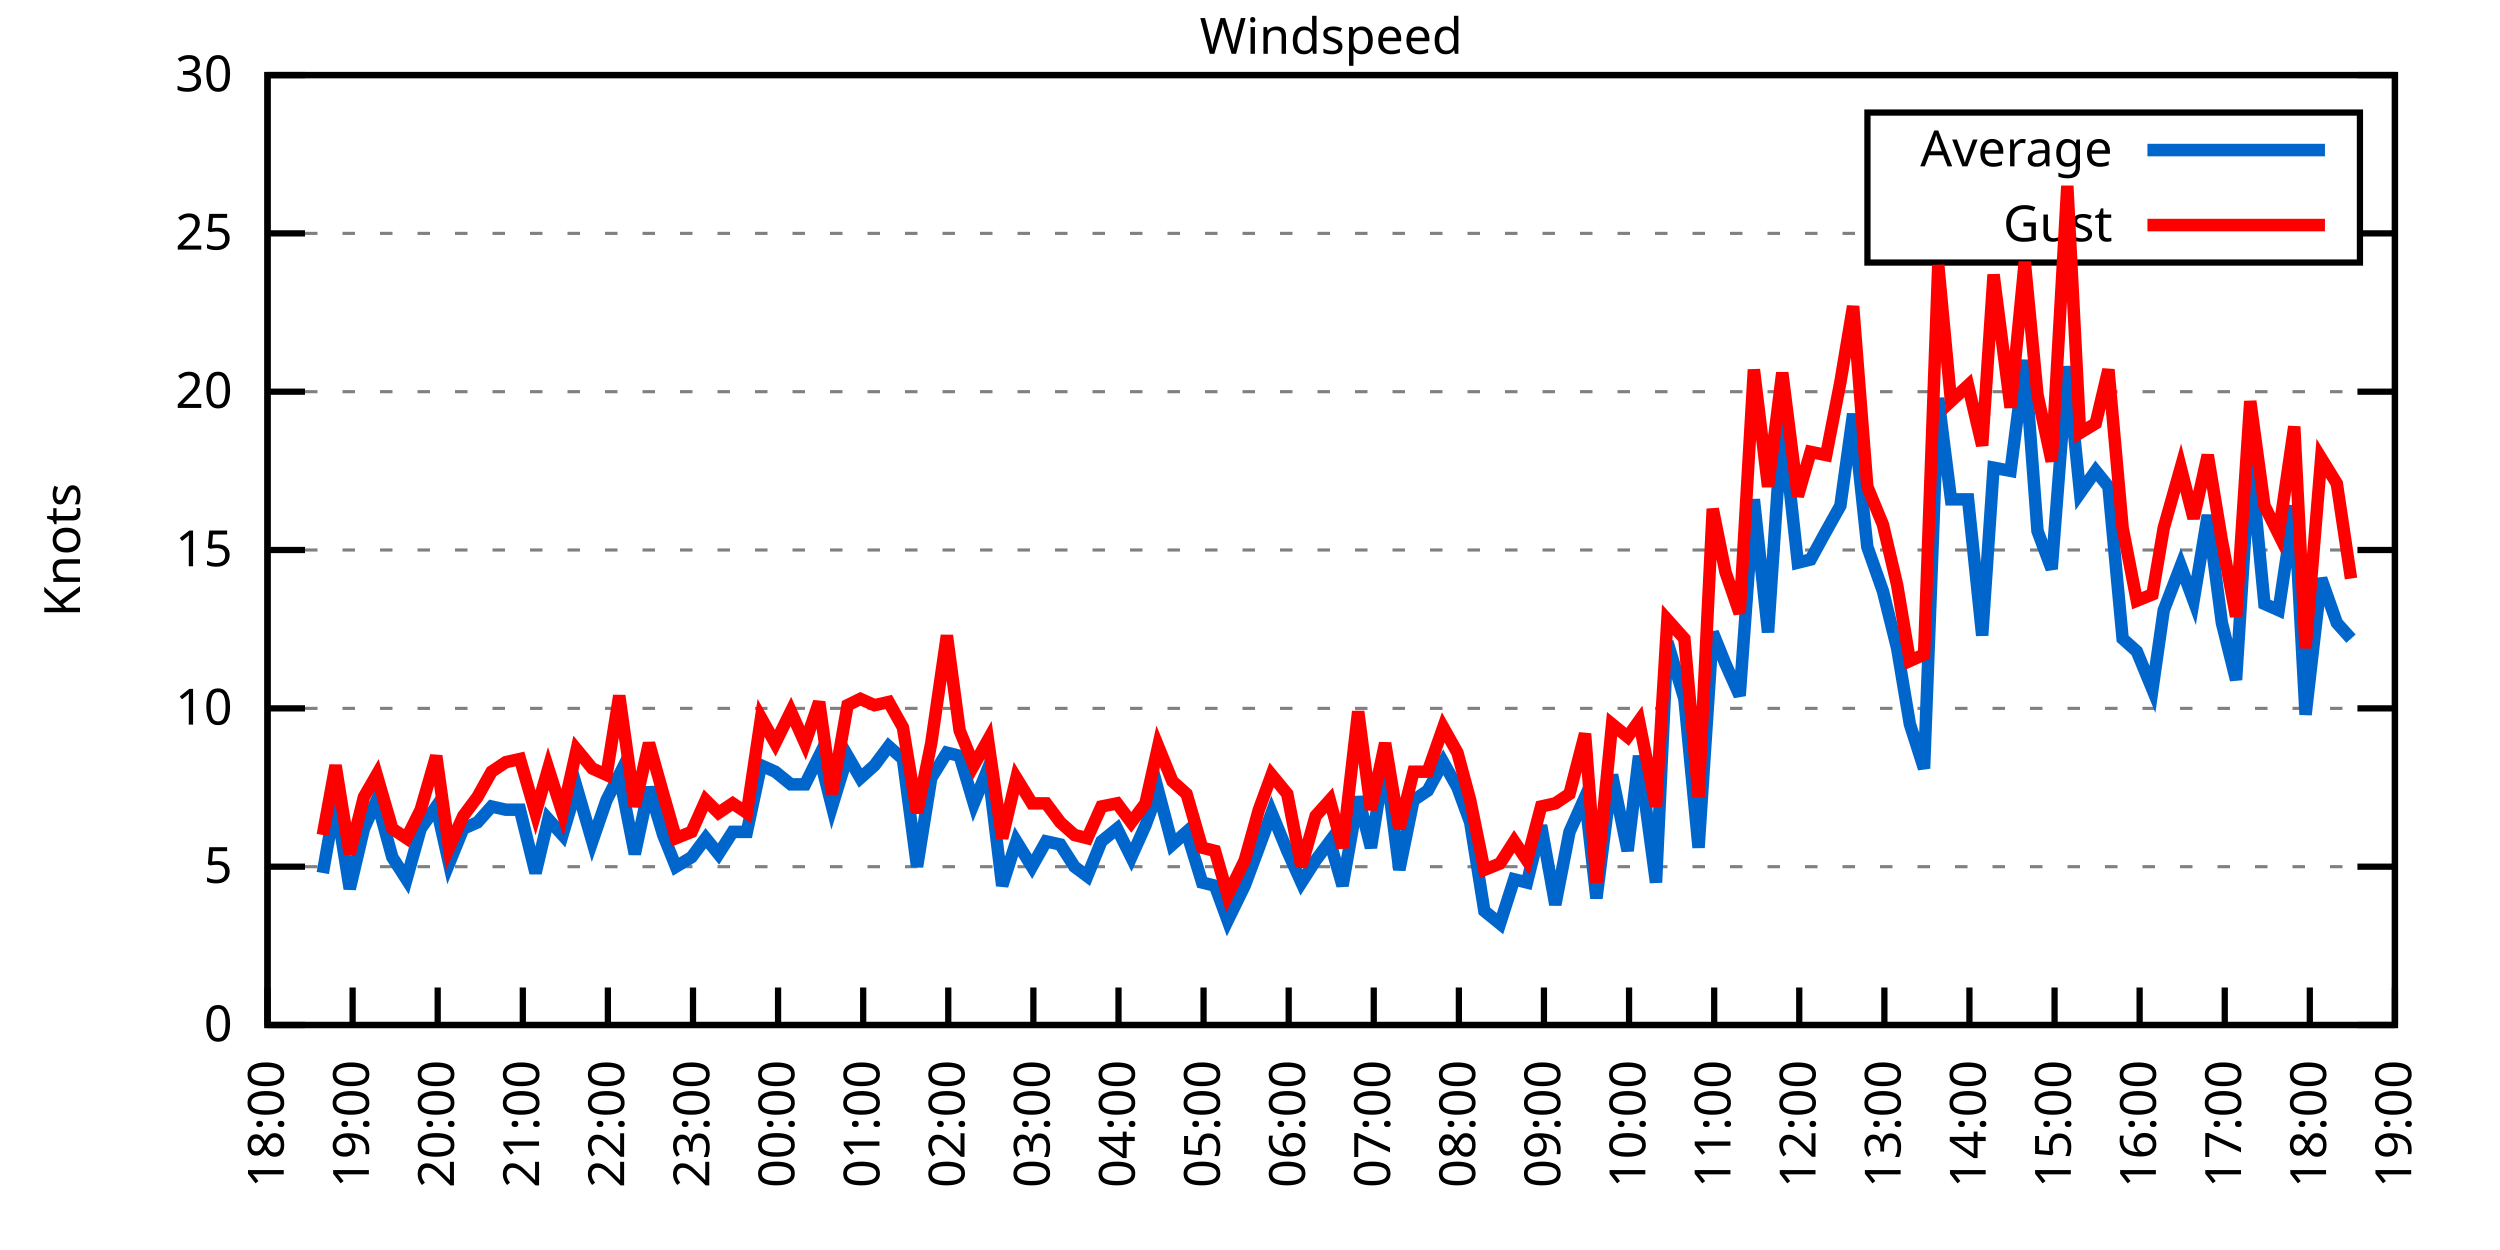
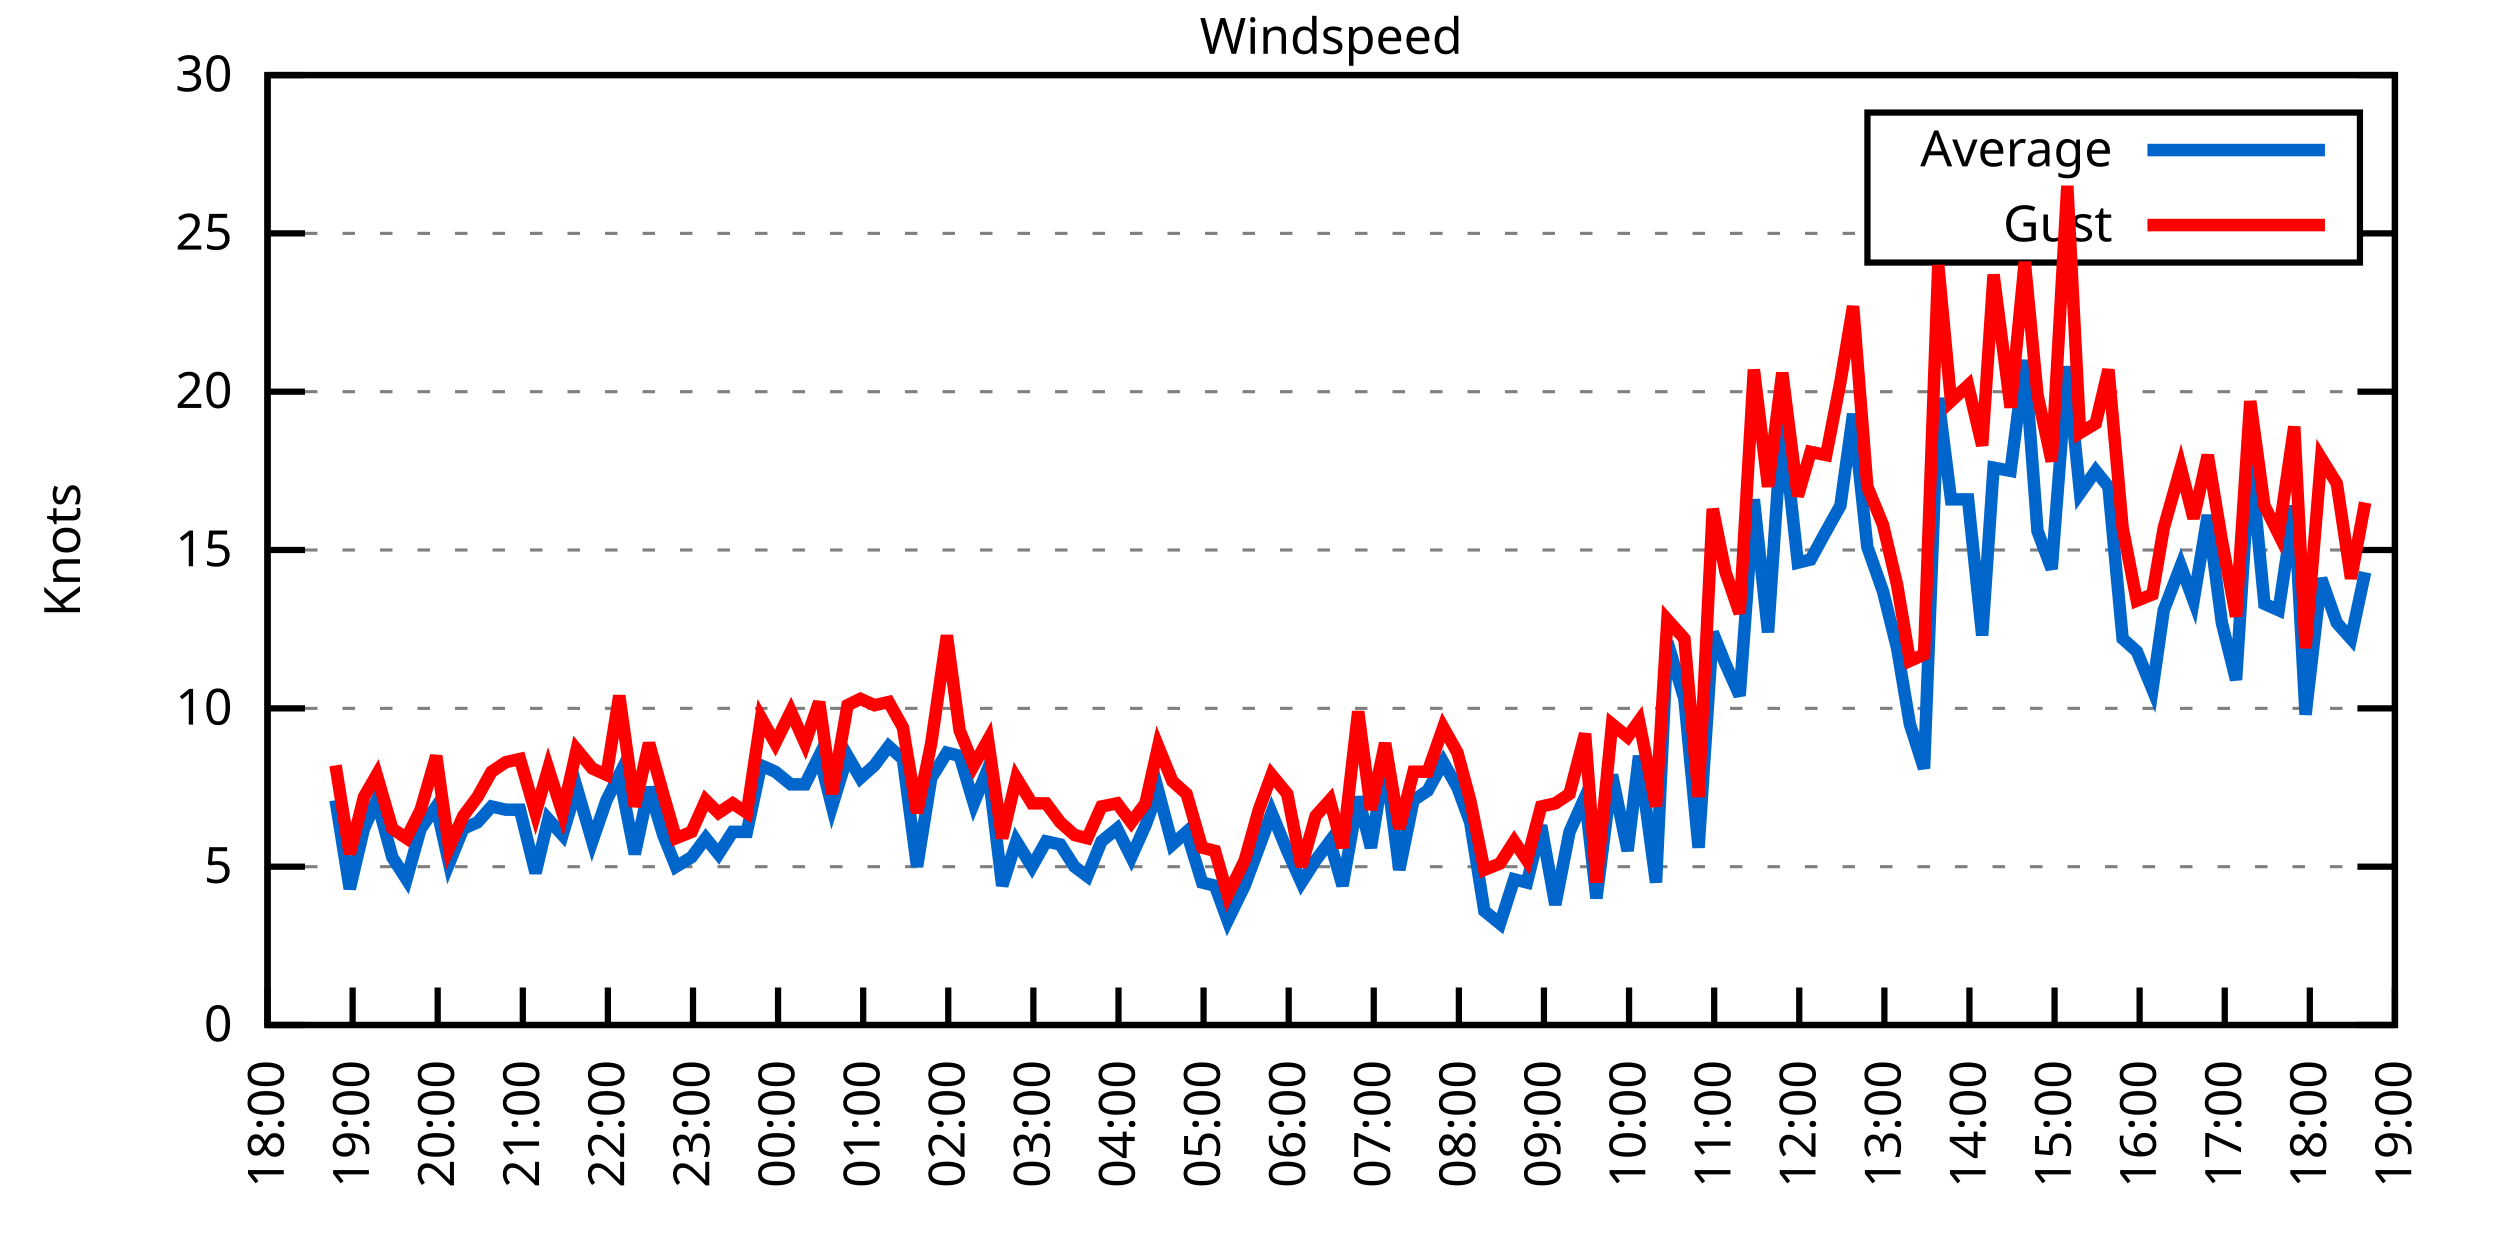
<svg xmlns="http://www.w3.org/2000/svg" xmlns:xlink="http://www.w3.org/1999/xlink" width="400" height="200" viewBox="0 0 400 200">
  <g id="gnuplot_canvas">
    <rect x="0" y="0" width="400" height="200" fill="none" />
    <defs>
      <circle id="gpDot" r="0.5" stroke-width="0.5" stroke="currentColor" />
      <path id="gpPt0" stroke-width="0.333" stroke="currentColor" d="M-1,0 h2 M0,-1 v2" />
      <path id="gpPt1" stroke-width="0.333" stroke="currentColor" d="M-1,-1 L1,1 M1,-1 L-1,1" />
      <path id="gpPt2" stroke-width="0.333" stroke="currentColor" d="M-1,0 L1,0 M0,-1 L0,1 M-1,-1 L1,1 M-1,1 L1,-1" />
      <rect id="gpPt3" stroke-width="0.333" stroke="currentColor" x="-1" y="-1" width="2" height="2" />
      <rect id="gpPt4" stroke-width="0.333" stroke="currentColor" fill="currentColor" x="-1" y="-1" width="2" height="2" />
      <circle id="gpPt5" stroke-width="0.333" stroke="currentColor" cx="0" cy="0" r="1" />
      <use xlink:href="#gpPt5" id="gpPt6" fill="currentColor" stroke="none" />
      <path id="gpPt7" stroke-width="0.333" stroke="currentColor" d="M0,-1.33 L-1.33,0.67 L1.33,0.67 z" />
      <use xlink:href="#gpPt7" id="gpPt8" fill="currentColor" stroke="none" />
      <use xlink:href="#gpPt7" id="gpPt9" stroke="currentColor" transform="rotate(180)" />
      <use xlink:href="#gpPt9" id="gpPt10" fill="currentColor" stroke="none" />
      <use xlink:href="#gpPt3" id="gpPt11" stroke="currentColor" transform="rotate(45)" />
      <use xlink:href="#gpPt11" id="gpPt12" fill="currentColor" stroke="none" />
      <path id="gpPt13" stroke-width="0.333" stroke="currentColor" d="M0,1.330 L1.265,0.411 L0.782,-1.067 L-0.782,-1.076 L-1.265,0.411 z" />
      <use xlink:href="#gpPt13" id="gpPt14" fill="currentColor" stroke="none" />
      <filter id="textbox" filterUnits="objectBoundingBox" x="0" y="0" height="1" width="1">
        <feFlood flood-color="white" flood-opacity="1" result="bgnd" />
        <feComposite in="SourceGraphic" in2="bgnd" operator="atop" />
      </filter>
      <filter id="greybox" filterUnits="objectBoundingBox" x="0" y="0" height="1" width="1">
        <feFlood flood-color="lightgrey" flood-opacity="1" result="grey" />
        <feComposite in="SourceGraphic" in2="grey" operator="atop" />
      </filter>
    </defs>
    <g fill="none" color="white" stroke="currentColor" stroke-width="1.00" stroke-linecap="butt" stroke-linejoin="miter">
</g>
    <g fill="none" color="black" stroke="currentColor" stroke-width="1.00" stroke-linecap="butt" stroke-linejoin="miter">
      <g stroke="none" shape-rendering="crispEdges">
        <polygon fill="rgb(255, 255, 255)" points="42.80,164.00 383.18,164.00 383.18,12.02 42.80,12.02 " />
      </g>
    </g>
    <g fill="none" color="black" stroke="currentColor" stroke-width="1.00" stroke-linecap="butt" stroke-linejoin="miter">
</g>
    <g fill="none" color="black" stroke="black" stroke-width="0.50" stroke-linecap="butt" stroke-linejoin="miter">
</g>
    <g fill="none" color="gray" stroke="currentColor" stroke-width="0.50" stroke-linecap="butt" stroke-linejoin="miter">
      <path stroke="gray" stroke-dasharray="2,4" class="gridline" d="M42.80,164.00 L383.19,164.00  " />
    </g>
    <g fill="none" color="gray" stroke="gray" stroke-width="1.00" stroke-linecap="butt" stroke-linejoin="miter">
</g>
    <g fill="none" color="black" stroke="currentColor" stroke-width="1.00" stroke-linecap="butt" stroke-linejoin="miter">
      <path stroke="black" d="M42.80,164.00 L48.80,164.00 M383.19,164.00 L377.19,164.00  " />
      <g transform="translate(37.20,166.60)" stroke="none" fill="black" font-family="Sans" font-size="8.00" text-anchor="end">
        <text>
          <tspan font-family="Sans"> 0</tspan>
        </text>
      </g>
    </g>
    <g fill="none" color="black" stroke="currentColor" stroke-width="1.00" stroke-linecap="butt" stroke-linejoin="miter">
</g>
    <g fill="none" color="black" stroke="black" stroke-width="0.50" stroke-linecap="butt" stroke-linejoin="miter">
</g>
    <g fill="none" color="gray" stroke="currentColor" stroke-width="0.50" stroke-linecap="butt" stroke-linejoin="miter">
      <path stroke="gray" stroke-dasharray="2,4" class="gridline" d="M42.80,138.67 L383.19,138.67  " />
    </g>
    <g fill="none" color="gray" stroke="gray" stroke-width="1.00" stroke-linecap="butt" stroke-linejoin="miter">
</g>
    <g fill="none" color="black" stroke="currentColor" stroke-width="1.00" stroke-linecap="butt" stroke-linejoin="miter">
      <path stroke="black" d="M42.80,138.67 L48.80,138.67 M383.19,138.67 L377.19,138.67  " />
      <g transform="translate(37.20,141.27)" stroke="none" fill="black" font-family="Sans" font-size="8.00" text-anchor="end">
        <text>
          <tspan font-family="Sans"> 5</tspan>
        </text>
      </g>
    </g>
    <g fill="none" color="black" stroke="currentColor" stroke-width="1.00" stroke-linecap="butt" stroke-linejoin="miter">
</g>
    <g fill="none" color="black" stroke="black" stroke-width="0.50" stroke-linecap="butt" stroke-linejoin="miter">
</g>
    <g fill="none" color="gray" stroke="currentColor" stroke-width="0.50" stroke-linecap="butt" stroke-linejoin="miter">
      <path stroke="gray" stroke-dasharray="2,4" class="gridline" d="M42.80,113.34 L383.19,113.34  " />
    </g>
    <g fill="none" color="gray" stroke="gray" stroke-width="1.00" stroke-linecap="butt" stroke-linejoin="miter">
</g>
    <g fill="none" color="black" stroke="currentColor" stroke-width="1.00" stroke-linecap="butt" stroke-linejoin="miter">
      <path stroke="black" d="M42.80,113.34 L48.80,113.34 M383.19,113.34 L377.19,113.34  " />
      <g transform="translate(37.20,115.94)" stroke="none" fill="black" font-family="Sans" font-size="8.00" text-anchor="end">
        <text>
          <tspan font-family="Sans"> 10</tspan>
        </text>
      </g>
    </g>
    <g fill="none" color="black" stroke="currentColor" stroke-width="1.00" stroke-linecap="butt" stroke-linejoin="miter">
</g>
    <g fill="none" color="black" stroke="black" stroke-width="0.50" stroke-linecap="butt" stroke-linejoin="miter">
</g>
    <g fill="none" color="gray" stroke="currentColor" stroke-width="0.50" stroke-linecap="butt" stroke-linejoin="miter">
      <path stroke="gray" stroke-dasharray="2,4" class="gridline" d="M42.80,88.00 L383.19,88.00  " />
    </g>
    <g fill="none" color="gray" stroke="gray" stroke-width="1.00" stroke-linecap="butt" stroke-linejoin="miter">
</g>
    <g fill="none" color="black" stroke="currentColor" stroke-width="1.00" stroke-linecap="butt" stroke-linejoin="miter">
      <path stroke="black" d="M42.80,88.00 L48.80,88.00 M383.19,88.00 L377.19,88.00  " />
      <g transform="translate(37.20,90.60)" stroke="none" fill="black" font-family="Sans" font-size="8.00" text-anchor="end">
        <text>
          <tspan font-family="Sans"> 15</tspan>
        </text>
      </g>
    </g>
    <g fill="none" color="black" stroke="currentColor" stroke-width="1.00" stroke-linecap="butt" stroke-linejoin="miter">
</g>
    <g fill="none" color="black" stroke="black" stroke-width="0.50" stroke-linecap="butt" stroke-linejoin="miter">
</g>
    <g fill="none" color="gray" stroke="currentColor" stroke-width="0.50" stroke-linecap="butt" stroke-linejoin="miter">
      <path stroke="gray" stroke-dasharray="2,4" class="gridline" d="M42.80,62.67 L383.19,62.67  " />
    </g>
    <g fill="none" color="gray" stroke="gray" stroke-width="1.00" stroke-linecap="butt" stroke-linejoin="miter">
</g>
    <g fill="none" color="black" stroke="currentColor" stroke-width="1.00" stroke-linecap="butt" stroke-linejoin="miter">
      <path stroke="black" d="M42.80,62.67 L48.80,62.67 M383.19,62.67 L377.19,62.67  " />
      <g transform="translate(37.20,65.27)" stroke="none" fill="black" font-family="Sans" font-size="8.00" text-anchor="end">
        <text>
          <tspan font-family="Sans"> 20</tspan>
        </text>
      </g>
    </g>
    <g fill="none" color="black" stroke="currentColor" stroke-width="1.00" stroke-linecap="butt" stroke-linejoin="miter">
</g>
    <g fill="none" color="black" stroke="black" stroke-width="0.50" stroke-linecap="butt" stroke-linejoin="miter">
</g>
    <g fill="none" color="gray" stroke="currentColor" stroke-width="0.50" stroke-linecap="butt" stroke-linejoin="miter">
      <path stroke="gray" stroke-dasharray="2,4" class="gridline" d="M42.80,37.34 L298.79,37.34 M377.59,37.34 L383.19,37.34  " />
    </g>
    <g fill="none" color="gray" stroke="gray" stroke-width="1.00" stroke-linecap="butt" stroke-linejoin="miter">
</g>
    <g fill="none" color="black" stroke="currentColor" stroke-width="1.00" stroke-linecap="butt" stroke-linejoin="miter">
      <path stroke="black" d="M42.80,37.34 L48.80,37.34 M383.19,37.34 L377.19,37.34  " />
      <g transform="translate(37.20,39.94)" stroke="none" fill="black" font-family="Sans" font-size="8.00" text-anchor="end">
        <text>
          <tspan font-family="Sans"> 25</tspan>
        </text>
      </g>
    </g>
    <g fill="none" color="black" stroke="currentColor" stroke-width="1.00" stroke-linecap="butt" stroke-linejoin="miter">
</g>
    <g fill="none" color="black" stroke="black" stroke-width="0.50" stroke-linecap="butt" stroke-linejoin="miter">
</g>
    <g fill="none" color="gray" stroke="currentColor" stroke-width="0.50" stroke-linecap="butt" stroke-linejoin="miter">
      <path stroke="gray" stroke-dasharray="2,4" class="gridline" d="M42.80,12.01 L383.19,12.01  " />
    </g>
    <g fill="none" color="gray" stroke="gray" stroke-width="1.00" stroke-linecap="butt" stroke-linejoin="miter">
</g>
    <g fill="none" color="black" stroke="currentColor" stroke-width="1.00" stroke-linecap="butt" stroke-linejoin="miter">
      <path stroke="black" d="M42.80,12.01 L48.80,12.01 M383.19,12.01 L377.19,12.01  " />
      <g transform="translate(37.20,14.61)" stroke="none" fill="black" font-family="Sans" font-size="8.00" text-anchor="end">
        <text>
          <tspan font-family="Sans"> 30</tspan>
        </text>
      </g>
    </g>
    <g fill="none" color="black" stroke="currentColor" stroke-width="1.00" stroke-linecap="butt" stroke-linejoin="miter">
      <path stroke="black" d="M42.80,164.00 L42.80,158.00  " />
      <g transform="translate(45.40,169.60) rotate(270.00)" stroke="none" fill="black" font-family="Sans" font-size="8.00" text-anchor="end">
        <text>
          <tspan font-family="Sans">18:00</tspan>
        </text>
      </g>
    </g>
    <g fill="none" color="black" stroke="currentColor" stroke-width="1.00" stroke-linecap="butt" stroke-linejoin="miter">
      <path stroke="black" d="M56.42,164.00 L56.42,158.00  " />
      <g transform="translate(59.02,169.60) rotate(270.00)" stroke="none" fill="black" font-family="Sans" font-size="8.00" text-anchor="end">
        <text>
          <tspan font-family="Sans">19:00</tspan>
        </text>
      </g>
    </g>
    <g fill="none" color="black" stroke="currentColor" stroke-width="1.00" stroke-linecap="butt" stroke-linejoin="miter">
      <path stroke="black" d="M70.03,164.00 L70.03,158.00  " />
      <g transform="translate(72.63,169.60) rotate(270.00)" stroke="none" fill="black" font-family="Sans" font-size="8.00" text-anchor="end">
        <text>
          <tspan font-family="Sans">20:00</tspan>
        </text>
      </g>
    </g>
    <g fill="none" color="black" stroke="currentColor" stroke-width="1.00" stroke-linecap="butt" stroke-linejoin="miter">
      <path stroke="black" d="M83.65,164.00 L83.65,158.00  " />
      <g transform="translate(86.25,169.60) rotate(270.00)" stroke="none" fill="black" font-family="Sans" font-size="8.00" text-anchor="end">
        <text>
          <tspan font-family="Sans">21:00</tspan>
        </text>
      </g>
    </g>
    <g fill="none" color="black" stroke="currentColor" stroke-width="1.00" stroke-linecap="butt" stroke-linejoin="miter">
      <path stroke="black" d="M97.26,164.00 L97.26,158.00  " />
      <g transform="translate(99.86,169.60) rotate(270.00)" stroke="none" fill="black" font-family="Sans" font-size="8.00" text-anchor="end">
        <text>
          <tspan font-family="Sans">22:00</tspan>
        </text>
      </g>
    </g>
    <g fill="none" color="black" stroke="currentColor" stroke-width="1.00" stroke-linecap="butt" stroke-linejoin="miter">
      <path stroke="black" d="M110.88,164.00 L110.88,158.00  " />
      <g transform="translate(113.48,169.60) rotate(270.00)" stroke="none" fill="black" font-family="Sans" font-size="8.00" text-anchor="end">
        <text>
          <tspan font-family="Sans">23:00</tspan>
        </text>
      </g>
    </g>
    <g fill="none" color="black" stroke="currentColor" stroke-width="1.00" stroke-linecap="butt" stroke-linejoin="miter">
      <path stroke="black" d="M124.49,164.00 L124.49,158.00  " />
      <g transform="translate(127.09,169.60) rotate(270.00)" stroke="none" fill="black" font-family="Sans" font-size="8.00" text-anchor="end">
        <text>
          <tspan font-family="Sans">00:00</tspan>
        </text>
      </g>
    </g>
    <g fill="none" color="black" stroke="currentColor" stroke-width="1.00" stroke-linecap="butt" stroke-linejoin="miter">
      <path stroke="black" d="M138.11,164.00 L138.11,158.00  " />
      <g transform="translate(140.71,169.60) rotate(270.00)" stroke="none" fill="black" font-family="Sans" font-size="8.00" text-anchor="end">
        <text>
          <tspan font-family="Sans">01:00</tspan>
        </text>
      </g>
    </g>
    <g fill="none" color="black" stroke="currentColor" stroke-width="1.00" stroke-linecap="butt" stroke-linejoin="miter">
      <path stroke="black" d="M151.72,164.00 L151.72,158.00  " />
      <g transform="translate(154.32,169.60) rotate(270.00)" stroke="none" fill="black" font-family="Sans" font-size="8.00" text-anchor="end">
        <text>
          <tspan font-family="Sans">02:00</tspan>
        </text>
      </g>
    </g>
    <g fill="none" color="black" stroke="currentColor" stroke-width="1.00" stroke-linecap="butt" stroke-linejoin="miter">
      <path stroke="black" d="M165.34,164.00 L165.34,158.00  " />
      <g transform="translate(167.94,169.60) rotate(270.00)" stroke="none" fill="black" font-family="Sans" font-size="8.00" text-anchor="end">
        <text>
          <tspan font-family="Sans">03:00</tspan>
        </text>
      </g>
    </g>
    <g fill="none" color="black" stroke="currentColor" stroke-width="1.00" stroke-linecap="butt" stroke-linejoin="miter">
      <path stroke="black" d="M178.96,164.00 L178.96,158.00  " />
      <g transform="translate(181.56,169.60) rotate(270.00)" stroke="none" fill="black" font-family="Sans" font-size="8.00" text-anchor="end">
        <text>
          <tspan font-family="Sans">04:00</tspan>
        </text>
      </g>
    </g>
    <g fill="none" color="black" stroke="currentColor" stroke-width="1.00" stroke-linecap="butt" stroke-linejoin="miter">
      <path stroke="black" d="M192.57,164.00 L192.57,158.00  " />
      <g transform="translate(195.17,169.60) rotate(270.00)" stroke="none" fill="black" font-family="Sans" font-size="8.00" text-anchor="end">
        <text>
          <tspan font-family="Sans">05:00</tspan>
        </text>
      </g>
    </g>
    <g fill="none" color="black" stroke="currentColor" stroke-width="1.00" stroke-linecap="butt" stroke-linejoin="miter">
      <path stroke="black" d="M206.19,164.00 L206.19,158.00  " />
      <g transform="translate(208.79,169.60) rotate(270.00)" stroke="none" fill="black" font-family="Sans" font-size="8.00" text-anchor="end">
        <text>
          <tspan font-family="Sans">06:00</tspan>
        </text>
      </g>
    </g>
    <g fill="none" color="black" stroke="currentColor" stroke-width="1.00" stroke-linecap="butt" stroke-linejoin="miter">
      <path stroke="black" d="M219.80,164.00 L219.80,158.00  " />
      <g transform="translate(222.40,169.60) rotate(270.00)" stroke="none" fill="black" font-family="Sans" font-size="8.00" text-anchor="end">
        <text>
          <tspan font-family="Sans">07:00</tspan>
        </text>
      </g>
    </g>
    <g fill="none" color="black" stroke="currentColor" stroke-width="1.00" stroke-linecap="butt" stroke-linejoin="miter">
      <path stroke="black" d="M233.42,164.00 L233.42,158.00  " />
      <g transform="translate(236.02,169.60) rotate(270.00)" stroke="none" fill="black" font-family="Sans" font-size="8.00" text-anchor="end">
        <text>
          <tspan font-family="Sans">08:00</tspan>
        </text>
      </g>
    </g>
    <g fill="none" color="black" stroke="currentColor" stroke-width="1.00" stroke-linecap="butt" stroke-linejoin="miter">
      <path stroke="black" d="M247.03,164.00 L247.03,158.00  " />
      <g transform="translate(249.63,169.60) rotate(270.00)" stroke="none" fill="black" font-family="Sans" font-size="8.00" text-anchor="end">
        <text>
          <tspan font-family="Sans">09:00</tspan>
        </text>
      </g>
    </g>
    <g fill="none" color="black" stroke="currentColor" stroke-width="1.00" stroke-linecap="butt" stroke-linejoin="miter">
      <path stroke="black" d="M260.65,164.00 L260.65,158.00  " />
      <g transform="translate(263.25,169.60) rotate(270.00)" stroke="none" fill="black" font-family="Sans" font-size="8.00" text-anchor="end">
        <text>
          <tspan font-family="Sans">10:00</tspan>
        </text>
      </g>
    </g>
    <g fill="none" color="black" stroke="currentColor" stroke-width="1.00" stroke-linecap="butt" stroke-linejoin="miter">
      <path stroke="black" d="M274.27,164.00 L274.27,158.00  " />
      <g transform="translate(276.87,169.60) rotate(270.00)" stroke="none" fill="black" font-family="Sans" font-size="8.00" text-anchor="end">
        <text>
          <tspan font-family="Sans">11:00</tspan>
        </text>
      </g>
    </g>
    <g fill="none" color="black" stroke="currentColor" stroke-width="1.00" stroke-linecap="butt" stroke-linejoin="miter">
      <path stroke="black" d="M287.88,164.00 L287.88,158.00  " />
      <g transform="translate(290.48,169.60) rotate(270.00)" stroke="none" fill="black" font-family="Sans" font-size="8.00" text-anchor="end">
        <text>
          <tspan font-family="Sans">12:00</tspan>
        </text>
      </g>
    </g>
    <g fill="none" color="black" stroke="currentColor" stroke-width="1.00" stroke-linecap="butt" stroke-linejoin="miter">
      <path stroke="black" d="M301.50,164.00 L301.50,158.00  " />
      <g transform="translate(304.10,169.60) rotate(270.00)" stroke="none" fill="black" font-family="Sans" font-size="8.00" text-anchor="end">
        <text>
          <tspan font-family="Sans">13:00</tspan>
        </text>
      </g>
    </g>
    <g fill="none" color="black" stroke="currentColor" stroke-width="1.00" stroke-linecap="butt" stroke-linejoin="miter">
      <path stroke="black" d="M315.11,164.00 L315.11,158.00  " />
      <g transform="translate(317.71,169.60) rotate(270.00)" stroke="none" fill="black" font-family="Sans" font-size="8.00" text-anchor="end">
        <text>
          <tspan font-family="Sans">14:00</tspan>
        </text>
      </g>
    </g>
    <g fill="none" color="black" stroke="currentColor" stroke-width="1.00" stroke-linecap="butt" stroke-linejoin="miter">
      <path stroke="black" d="M328.73,164.00 L328.73,158.00  " />
      <g transform="translate(331.33,169.60) rotate(270.00)" stroke="none" fill="black" font-family="Sans" font-size="8.00" text-anchor="end">
        <text>
          <tspan font-family="Sans">15:00</tspan>
        </text>
      </g>
    </g>
    <g fill="none" color="black" stroke="currentColor" stroke-width="1.00" stroke-linecap="butt" stroke-linejoin="miter">
      <path stroke="black" d="M342.34,164.00 L342.34,158.00  " />
      <g transform="translate(344.94,169.60) rotate(270.00)" stroke="none" fill="black" font-family="Sans" font-size="8.00" text-anchor="end">
        <text>
          <tspan font-family="Sans">16:00</tspan>
        </text>
      </g>
    </g>
    <g fill="none" color="black" stroke="currentColor" stroke-width="1.00" stroke-linecap="butt" stroke-linejoin="miter">
      <path stroke="black" d="M355.96,164.00 L355.96,158.00  " />
      <g transform="translate(358.56,169.60) rotate(270.00)" stroke="none" fill="black" font-family="Sans" font-size="8.00" text-anchor="end">
        <text>
          <tspan font-family="Sans">17:00</tspan>
        </text>
      </g>
    </g>
    <g fill="none" color="black" stroke="currentColor" stroke-width="1.00" stroke-linecap="butt" stroke-linejoin="miter">
      <path stroke="black" d="M369.57,164.00 L369.57,158.00  " />
      <g transform="translate(372.17,169.60) rotate(270.00)" stroke="none" fill="black" font-family="Sans" font-size="8.00" text-anchor="end">
        <text>
          <tspan font-family="Sans">18:00</tspan>
        </text>
      </g>
    </g>
    <g fill="none" color="black" stroke="currentColor" stroke-width="1.00" stroke-linecap="butt" stroke-linejoin="miter">
      <path stroke="black" d="M383.19,164.00 L383.19,158.00  " />
      <g transform="translate(385.79,169.60) rotate(270.00)" stroke="none" fill="black" font-family="Sans" font-size="8.00" text-anchor="end">
        <text>
          <tspan font-family="Sans">19:00</tspan>
        </text>
      </g>
    </g>
    <g fill="none" color="black" stroke="currentColor" stroke-width="1.00" stroke-linecap="butt" stroke-linejoin="miter">
</g>
    <g fill="none" color="black" stroke="currentColor" stroke-width="1.00" stroke-linecap="butt" stroke-linejoin="miter">
      <path stroke="black" d="M42.80,12.01 L42.80,164.00 L383.19,164.00 L383.19,12.01 L42.80,12.01 Z  " />
    </g>
    <g fill="none" color="black" stroke="currentColor" stroke-width="1.00" stroke-linecap="butt" stroke-linejoin="miter">
</g>
    <g fill="none" color="black" stroke="currentColor" stroke-width="1.00" stroke-linecap="butt" stroke-linejoin="miter">
      <path stroke="black" d="M298.79,42.01 L298.79,18.01 L377.59,18.01 L377.59,42.01 L298.79,42.01 Z  " />
    </g>
    <g id="Windspeed_plot_1">
      <g fill="none" color="white" stroke="black" stroke-width="2.00" stroke-linecap="butt" stroke-linejoin="miter">
</g>
      <g fill="none" color="black" stroke="currentColor" stroke-width="2.00" stroke-linecap="butt" stroke-linejoin="miter">
        <g transform="translate(337.99,26.61)" stroke="none" fill="black" font-family="Sans" font-size="8.00" text-anchor="end">
          <text>
            <tspan font-family="Sans">Average</tspan>
          </text>
        </g>
      </g>
      <g fill="none" color="black" stroke="currentColor" stroke-width="2.00" stroke-linecap="butt" stroke-linejoin="miter">
-         <path stroke="rgb(  0, 102, 204)" d="M343.59,24.01 L371.99,24.01 M51.65,139.68 L53.69,128.03 L55.96,142.21 L58.23,132.59 L60.27,128.03 L62.77,137.15   L65.04,140.69 L67.31,132.59 L69.80,129.04 L71.85,138.16 L74.12,132.59 L76.39,131.58 L78.65,129.04 L80.92,129.55   L83.19,129.55 L85.69,139.68 L87.73,131.07 L90.00,133.60 L92.27,126.00 L94.77,134.62 L97.04,128.03 L99.08,123.98   L101.57,136.64 L103.84,126.00 L106.11,133.60 L108.15,138.67 L110.65,137.15 L112.92,134.11 L114.96,136.64 L117.23,133.10   L119.50,133.10 L121.77,122.46 L124.04,123.47 L126.54,125.50 L128.81,125.50 L131.07,120.94 L133.12,129.04 L135.61,120.94   L137.66,124.48 L139.92,122.46 L142.19,119.42 L144.46,121.44 L146.73,138.67 L149.00,124.48 L151.50,120.43 L153.54,120.94   L155.81,128.54 L158.08,122.96 L160.35,141.71 L162.62,134.62 L165.11,138.67 L167.38,134.62 L169.65,135.12 L171.92,138.67   L173.96,140.19 L176.23,134.62 L178.73,132.59 L181.00,137.15 L183.27,132.08 L185.31,126.51 L187.58,135.12 L189.85,133.10   L192.34,141.20 L194.39,141.71 L196.43,147.28 L199.15,141.71 L201.42,135.63 L203.46,130.06 L205.96,136.14 L208.23,141.20   L210.50,137.66 L212.77,134.62 L214.81,141.71 L217.31,127.52 L219.35,135.63 L221.62,121.44 L223.89,139.17 L226.16,128.03   L228.43,126.51 L230.92,121.95 L233.19,126.00 L235.23,131.58 L237.50,145.76 L240.00,147.79 L242.27,140.69 L244.31,141.20   L246.58,132.08 L248.85,144.75 L251.12,133.10 L253.61,127.52 L255.43,143.73 L257.93,123.98 L260.42,136.14 L262.24,120.94   L264.96,141.20 L266.78,102.70 L269.50,111.82 L271.77,135.63 L274.04,101.18 L276.08,106.24 L278.35,111.31 L280.62,79.90   L282.89,101.18 L285.16,67.23 L287.65,90.03 L289.70,89.52 L292.19,84.97 L294.46,80.91 L296.50,66.22 L298.77,87.50   L301.27,94.59 L303.54,103.71 L305.58,115.87 L307.85,122.96 L310.12,63.69 L312.16,79.90 L314.89,79.90 L317.15,101.68   L318.97,74.83 L321.69,75.34 L323.96,57.61 L326.00,84.97 L328.27,91.04 L330.77,58.62 L332.81,78.89 L335.31,75.34   L337.35,77.87 L339.62,102.19 L341.89,104.22 L344.39,110.30 L346.20,97.63 L348.92,90.54 L350.97,96.11 L353.24,82.43   L355.50,99.66 L357.77,108.78 L360.04,72.81 L362.31,96.62 L364.58,97.63 L367.08,80.91 L368.89,114.35 L371.39,92.56   L373.89,99.66 L376.16,102.19  " />
+         <path stroke="rgb(  0, 102, 204)" d="M343.59,24.01 L371.99,24.01 M53.69,128.03 L55.96,142.21 L58.23,132.59 L60.27,128.03 L62.77,137.15 L65.04,140.69   L67.31,132.59 L69.80,129.04 L71.85,138.16 L74.12,132.59 L76.39,131.58 L78.65,129.04 L80.92,129.55 L83.19,129.55   L85.69,139.68 L87.73,131.07 L90.00,133.60 L92.27,126.00 L94.77,134.62 L97.04,128.03 L99.08,123.98 L101.57,136.64   L103.84,126.00 L106.11,133.60 L108.15,138.67 L110.65,137.15 L112.92,134.11 L114.96,136.64 L117.23,133.10 L119.50,133.10   L121.77,122.46 L124.04,123.47 L126.54,125.50 L128.81,125.50 L131.07,120.94 L133.12,129.04 L135.61,120.94 L137.66,124.48   L139.92,122.46 L142.19,119.42 L144.46,121.44 L146.73,138.67 L149.00,124.48 L151.50,120.43 L153.54,120.94 L155.81,128.54   L158.08,122.96 L160.35,141.71 L162.62,134.62 L165.11,138.67 L167.38,134.62 L169.65,135.12 L171.92,138.67 L173.96,140.19   L176.23,134.62 L178.73,132.59 L181.00,137.15 L183.27,132.08 L185.31,126.51 L187.58,135.12 L189.85,133.10 L192.34,141.20   L194.39,141.71 L196.43,147.28 L199.15,141.71 L201.42,135.63 L203.46,130.06 L205.96,136.14 L208.23,141.20 L210.50,137.66   L212.77,134.62 L214.81,141.71 L217.31,127.52 L219.35,135.63 L221.62,121.44 L223.89,139.17 L226.16,128.03 L228.43,126.51   L230.92,121.95 L233.19,126.00 L235.23,131.58 L237.50,145.76 L240.00,147.79 L242.27,140.69 L244.31,141.20 L246.58,132.08   L248.85,144.75 L251.12,133.10 L253.61,127.52 L255.43,143.73 L257.93,123.98 L260.42,136.14 L262.24,120.94 L264.96,141.20   L266.78,102.70 L269.50,111.82 L271.77,135.63 L274.04,101.18 L276.08,106.24 L278.35,111.31 L280.62,79.90 L282.89,101.18   L285.16,67.23 L287.65,90.03 L289.70,89.52 L292.19,84.97 L294.46,80.91 L296.50,66.22 L298.77,87.50 L301.27,94.59   L303.54,103.71 L305.58,115.87 L307.85,122.96 L310.12,63.69 L312.16,79.90 L314.89,79.90 L317.15,101.68 L318.97,74.83   L321.69,75.34 L323.96,57.61 L326.00,84.97 L328.27,91.04 L330.77,58.62 L332.81,78.89 L335.31,75.34 L337.35,77.87   L339.62,102.19 L341.89,104.22 L344.39,110.30 L346.20,97.63 L348.92,90.54 L350.97,96.11 L353.24,82.43 L355.50,99.66   L357.77,108.78 L360.04,72.81 L362.31,96.62 L364.58,97.63 L367.08,80.91 L368.89,114.35 L371.39,92.56 L373.89,99.66   L376.16,102.19 L378.42,91.55  " />
      </g>
    </g>
    <g id="Windspeed_plot_2">
      <g fill="none" color="black" stroke="currentColor" stroke-width="2.00" stroke-linecap="butt" stroke-linejoin="miter">
        <g transform="translate(337.99,38.61)" stroke="none" fill="black" font-family="Sans" font-size="8.00" text-anchor="end">
          <text>
            <tspan font-family="Sans">Gust</tspan>
          </text>
        </g>
      </g>
      <g fill="none" color="black" stroke="currentColor" stroke-width="2.00" stroke-linecap="butt" stroke-linejoin="miter">
-         <path stroke="rgb(255,   0,   0)" d="M343.59,36.01 L371.99,36.01 M51.65,133.60 L53.69,122.46 L55.96,136.64 L58.23,127.52 L60.27,123.98 L62.77,132.59   L65.04,134.11 L67.31,129.55 L69.80,120.94 L71.85,135.63 L74.12,130.56 L76.39,127.52 L78.65,123.47 L80.92,121.95   L83.19,121.44 L85.69,130.06 L87.73,122.96 L90.00,130.06 L92.27,119.92 L94.77,122.96 L97.04,123.98 L99.08,111.31   L101.57,129.04 L103.84,118.91 L106.11,127.02 L108.15,134.11 L110.65,133.10 L112.92,128.03 L114.96,130.06 L117.23,128.54   L119.50,130.06 L121.77,114.86 L124.04,118.91 L126.54,113.84 L128.81,118.91 L131.07,112.32 L133.12,127.02 L135.61,112.83   L137.66,111.82 L139.92,112.83 L142.19,112.32 L144.46,116.38 L146.73,130.06 L149.00,118.91 L151.50,101.68 L153.54,116.88   L155.81,122.46 L158.08,118.40 L160.35,134.11 L162.62,124.48 L165.11,128.54 L167.38,128.54 L169.65,131.58 L171.92,133.60   L173.96,134.11 L176.23,129.04 L178.73,128.54 L181.00,131.58 L183.27,128.54 L185.31,119.42 L187.58,124.99 L189.85,127.02   L192.34,135.63 L194.39,136.14 L196.43,143.23 L199.15,137.66 L201.42,129.55 L203.46,123.98 L205.96,127.02 L208.23,138.67   L210.50,130.56 L212.77,128.03 L214.81,135.63 L217.31,113.84 L219.35,129.55 L221.62,118.91 L223.89,132.59 L226.16,123.47   L228.43,123.47 L230.92,116.38 L233.19,120.43 L235.23,128.03 L237.50,139.17 L240.00,138.16 L242.27,134.62 L244.31,137.66   L246.58,129.04 L248.85,128.54 L251.12,127.02 L253.61,117.39 L255.43,141.20 L257.93,115.87 L260.42,117.90 L262.24,115.36   L264.96,129.04 L266.78,99.15 L269.50,102.19 L271.77,127.52 L274.04,81.42 L276.08,91.55 L278.35,98.14 L280.62,59.13   L282.89,77.87 L285.16,59.63 L287.65,79.39 L289.70,72.30 L292.19,72.81 L294.46,61.15 L296.50,48.99 L298.77,77.87   L301.27,83.95 L303.54,93.58 L305.58,105.74 L307.85,104.72 L310.12,42.41 L312.16,64.19 L314.89,61.66 L317.15,71.29   L318.97,43.93 L321.69,65.21 L323.96,41.90 L326.00,63.18 L328.27,73.82 L330.77,29.74 L332.81,69.26 L335.31,67.74   L337.35,59.13 L339.62,84.46 L341.89,96.11 L344.39,95.10 L346.20,84.46 L348.92,74.83 L350.97,82.94 L353.24,72.81   L355.50,86.49 L357.77,98.64 L360.04,64.19 L362.31,80.91 L364.58,85.47 L367.08,68.25 L368.89,103.71 L371.39,73.31   L373.89,77.37 L376.16,92.56  " />
+         <path stroke="rgb(255,   0,   0)" d="M343.59,36.01 L371.99,36.01 M53.69,122.46 L55.96,136.64 L58.23,127.52 L60.27,123.98 L62.77,132.59 L65.04,134.11   L67.31,129.55 L69.80,120.94 L71.85,135.63 L74.12,130.56 L76.39,127.52 L78.65,123.47 L80.92,121.95 L83.19,121.44   L85.69,130.06 L87.73,122.96 L90.00,130.06 L92.27,119.92 L94.77,122.96 L97.04,123.98 L99.08,111.31 L101.57,129.04   L103.84,118.91 L106.11,127.02 L108.15,134.11 L110.65,133.10 L112.92,128.03 L114.96,130.06 L117.23,128.54 L119.50,130.06   L121.77,114.86 L124.04,118.91 L126.54,113.84 L128.81,118.91 L131.07,112.32 L133.12,127.02 L135.61,112.83 L137.66,111.82   L139.92,112.83 L142.19,112.32 L144.46,116.38 L146.73,130.06 L149.00,118.91 L151.50,101.68 L153.54,116.88 L155.81,122.46   L158.08,118.40 L160.35,134.11 L162.62,124.48 L165.11,128.54 L167.38,128.54 L169.65,131.58 L171.92,133.60 L173.96,134.11   L176.23,129.04 L178.73,128.54 L181.00,131.58 L183.27,128.54 L185.31,119.42 L187.58,124.99 L189.85,127.02 L192.34,135.63   L194.39,136.14 L196.43,143.23 L199.15,137.66 L201.42,129.55 L203.46,123.98 L205.96,127.02 L208.23,138.67 L210.50,130.56   L212.77,128.03 L214.81,135.63 L217.31,113.84 L219.35,129.55 L221.62,118.91 L223.89,132.59 L226.16,123.47 L228.43,123.47   L230.92,116.38 L233.19,120.43 L235.23,128.03 L237.50,139.17 L240.00,138.16 L242.27,134.62 L244.31,137.66 L246.58,129.04   L248.85,128.54 L251.12,127.02 L253.61,117.39 L255.43,141.20 L257.93,115.87 L260.42,117.90 L262.24,115.36 L264.96,129.04   L266.78,99.15 L269.50,102.19 L271.77,127.52 L274.04,81.42 L276.08,91.55 L278.35,98.14 L280.62,59.13 L282.89,77.87   L285.16,59.63 L287.65,79.39 L289.70,72.30 L292.19,72.81 L294.46,61.15 L296.50,48.99 L298.77,77.87 L301.27,83.95   L303.54,93.58 L305.58,105.74 L307.85,104.72 L310.12,42.41 L312.16,64.19 L314.89,61.66 L317.15,71.29 L318.97,43.93   L321.69,65.21 L323.96,41.90 L326.00,63.18 L328.27,73.82 L330.77,29.74 L332.81,69.26 L335.31,67.74 L337.35,59.13   L339.62,84.46 L341.89,96.11 L344.39,95.10 L346.20,84.46 L348.92,74.83 L350.97,82.94 L353.24,72.81 L355.50,86.49   L357.77,98.64 L360.04,64.19 L362.31,80.91 L364.58,85.47 L367.08,68.25 L368.89,103.71 L371.39,73.31 L373.89,77.37   L376.16,92.56 L378.42,80.41  " />
      </g>
    </g>
    <g fill="none" color="black" stroke="currentColor" stroke-width="2.00" stroke-linecap="butt" stroke-linejoin="miter">
</g>
    <g fill="none" color="black" stroke="black" stroke-width="1.00" stroke-linecap="butt" stroke-linejoin="miter">
</g>
    <g fill="none" color="black" stroke="currentColor" stroke-width="1.00" stroke-linecap="butt" stroke-linejoin="miter">
      <path stroke="black" d="M42.80,12.01 L42.80,164.00 L383.19,164.00 L383.19,12.01 L42.80,12.01 Z  " />
      <g transform="translate(12.80,88.01) rotate(270.00)" stroke="none" fill="black" font-family="Sans" font-size="8.00" text-anchor="middle">
        <text>
          <tspan font-family="Sans">Knots</tspan>
        </text>
      </g>
    </g>
    <g fill="none" color="black" stroke="currentColor" stroke-width="1.00" stroke-linecap="butt" stroke-linejoin="miter">
</g>
    <g fill="none" color="black" stroke="currentColor" stroke-width="1.00" stroke-linecap="butt" stroke-linejoin="miter">
      <g transform="translate(212.99,8.61)" stroke="none" fill="black" font-family="Sans" font-size="8.00" text-anchor="middle">
        <text>
          <tspan font-family="Sans">Windspeed</tspan>
        </text>
      </g>
    </g>
    <g fill="none" color="black" stroke="currentColor" stroke-width="1.00" stroke-linecap="butt" stroke-linejoin="miter">
</g>
  </g>
</svg>
